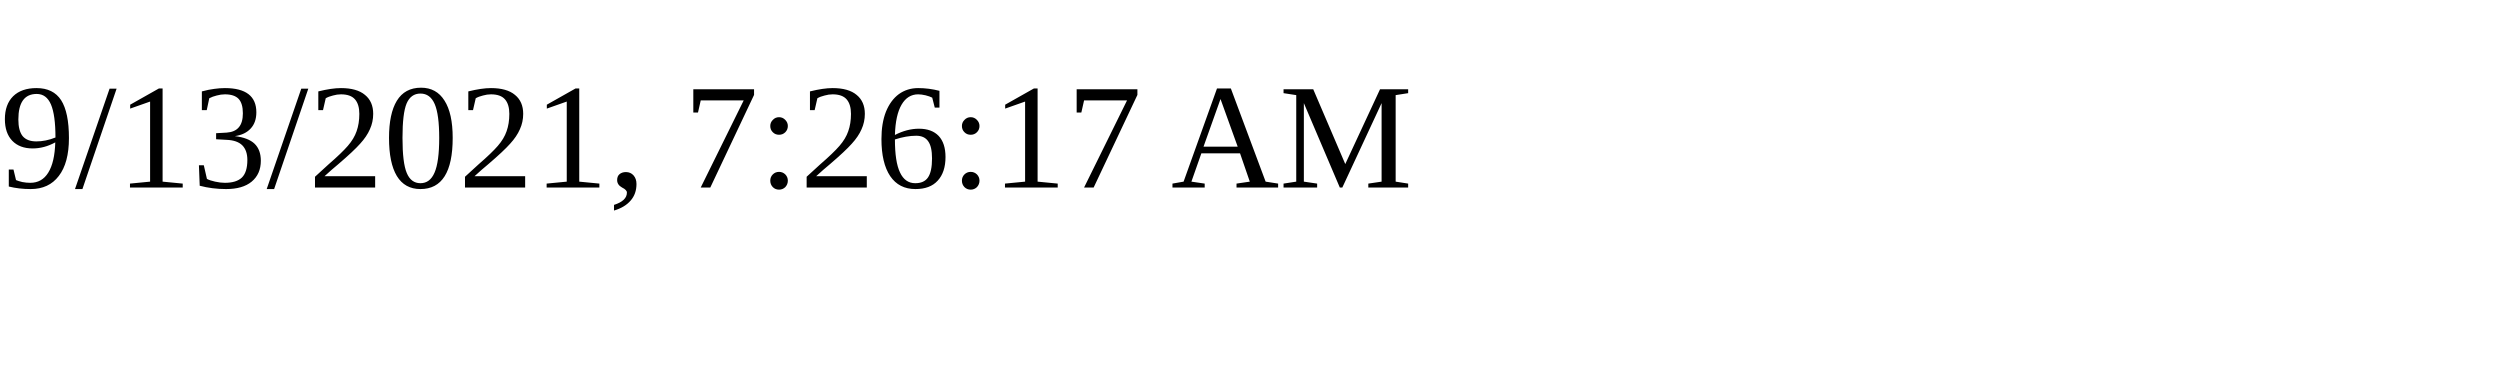
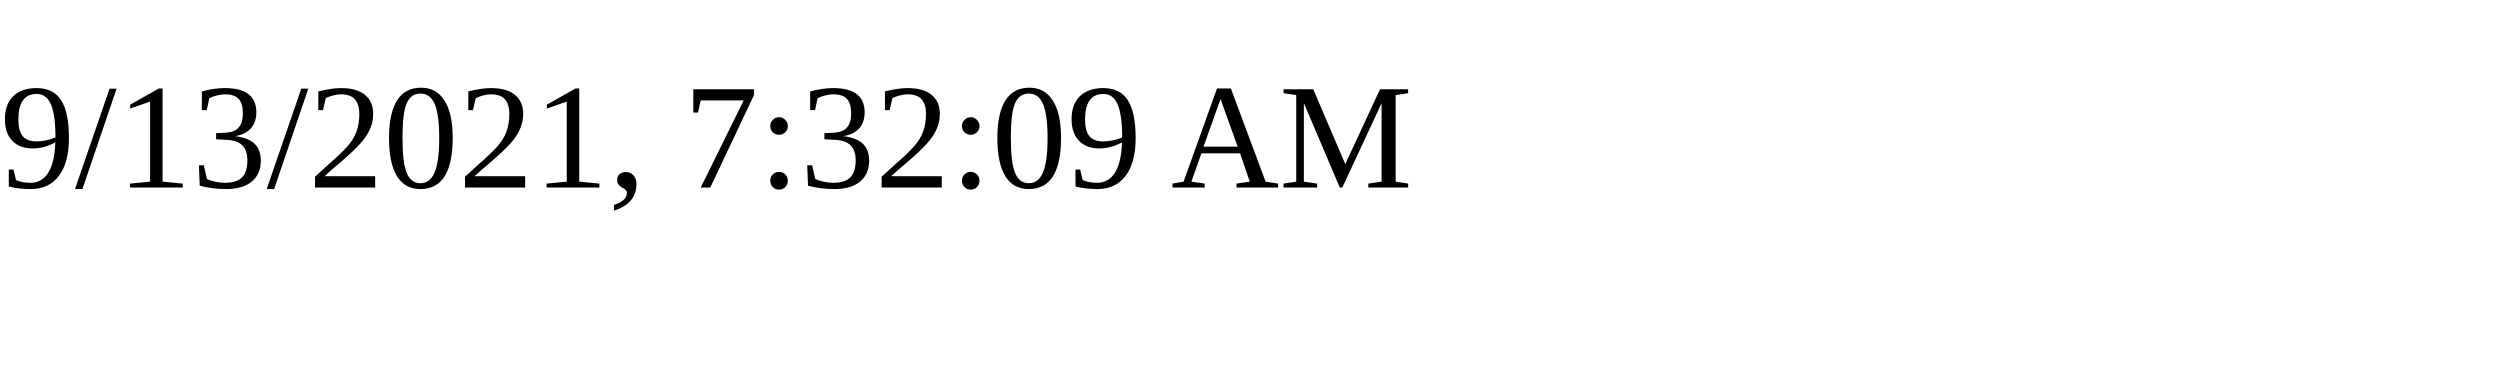
<svg xmlns="http://www.w3.org/2000/svg" height="30" width="200">
-   <text x="0" y="15">9/13/2021, 7:26:17 AM</text>
+   <text x="0" y="15">9/13/2021, 7:32:09 AM</text>
</svg>
